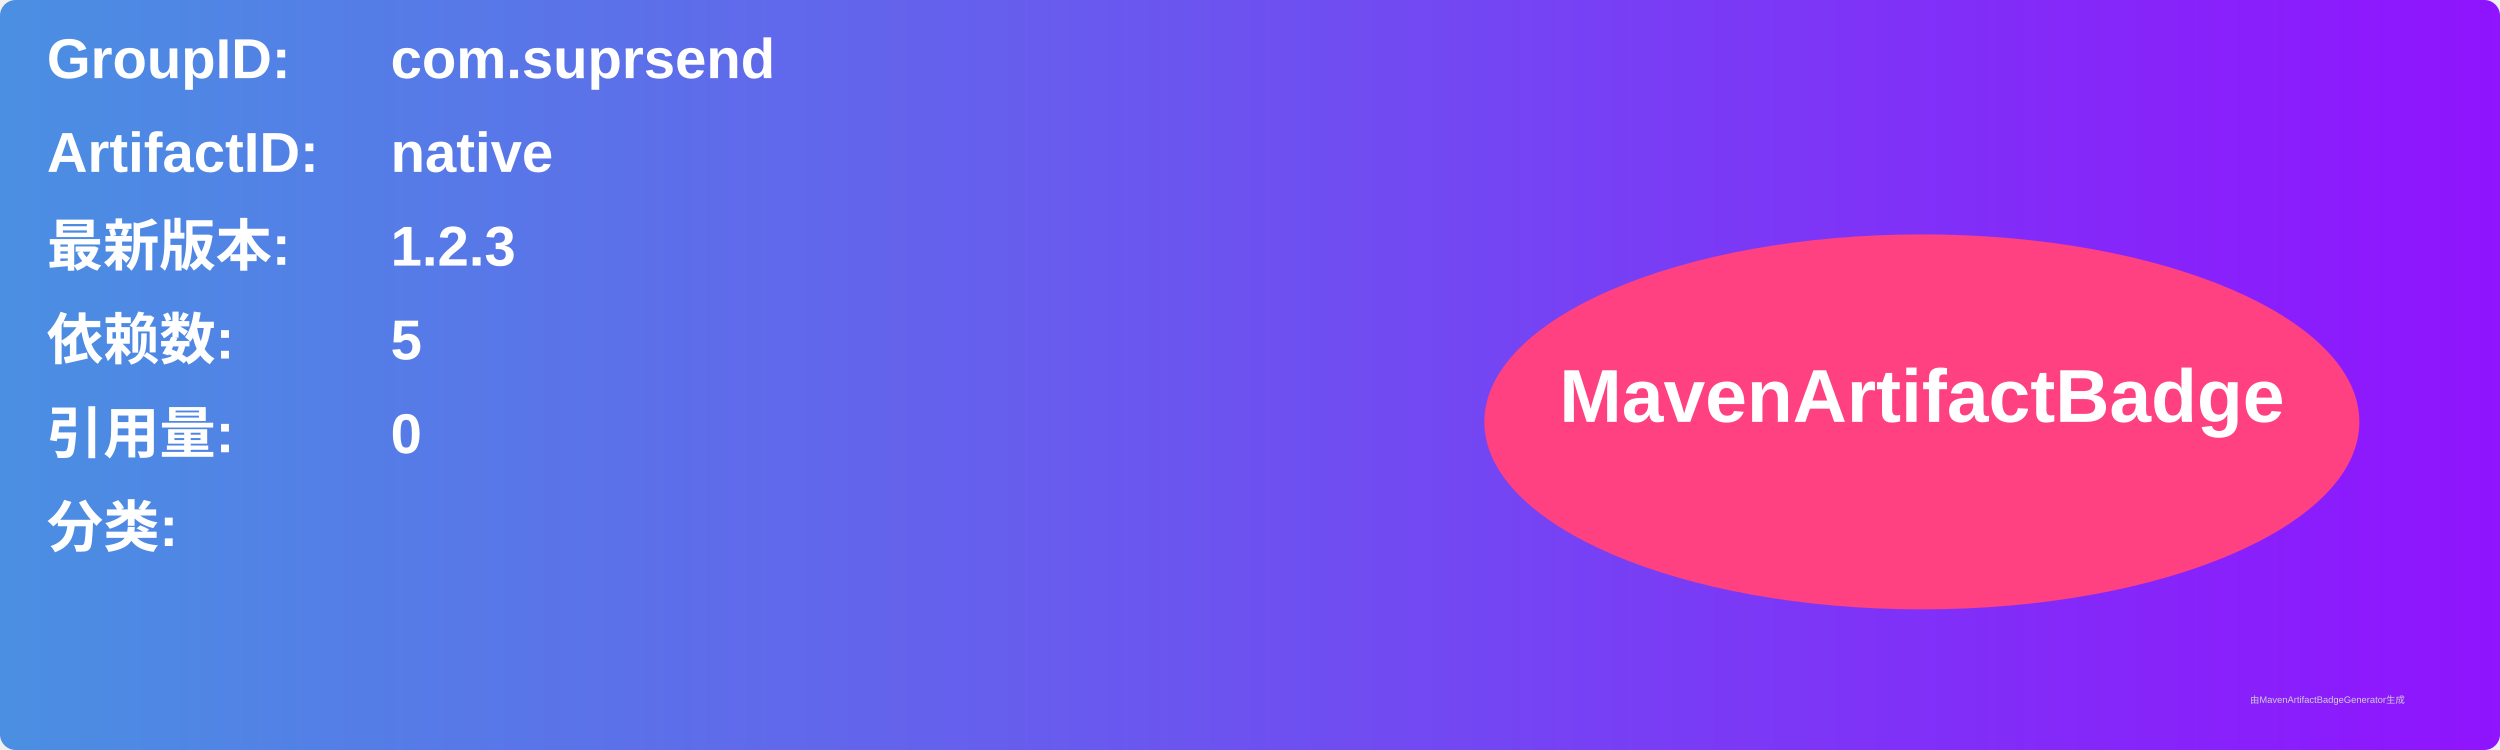
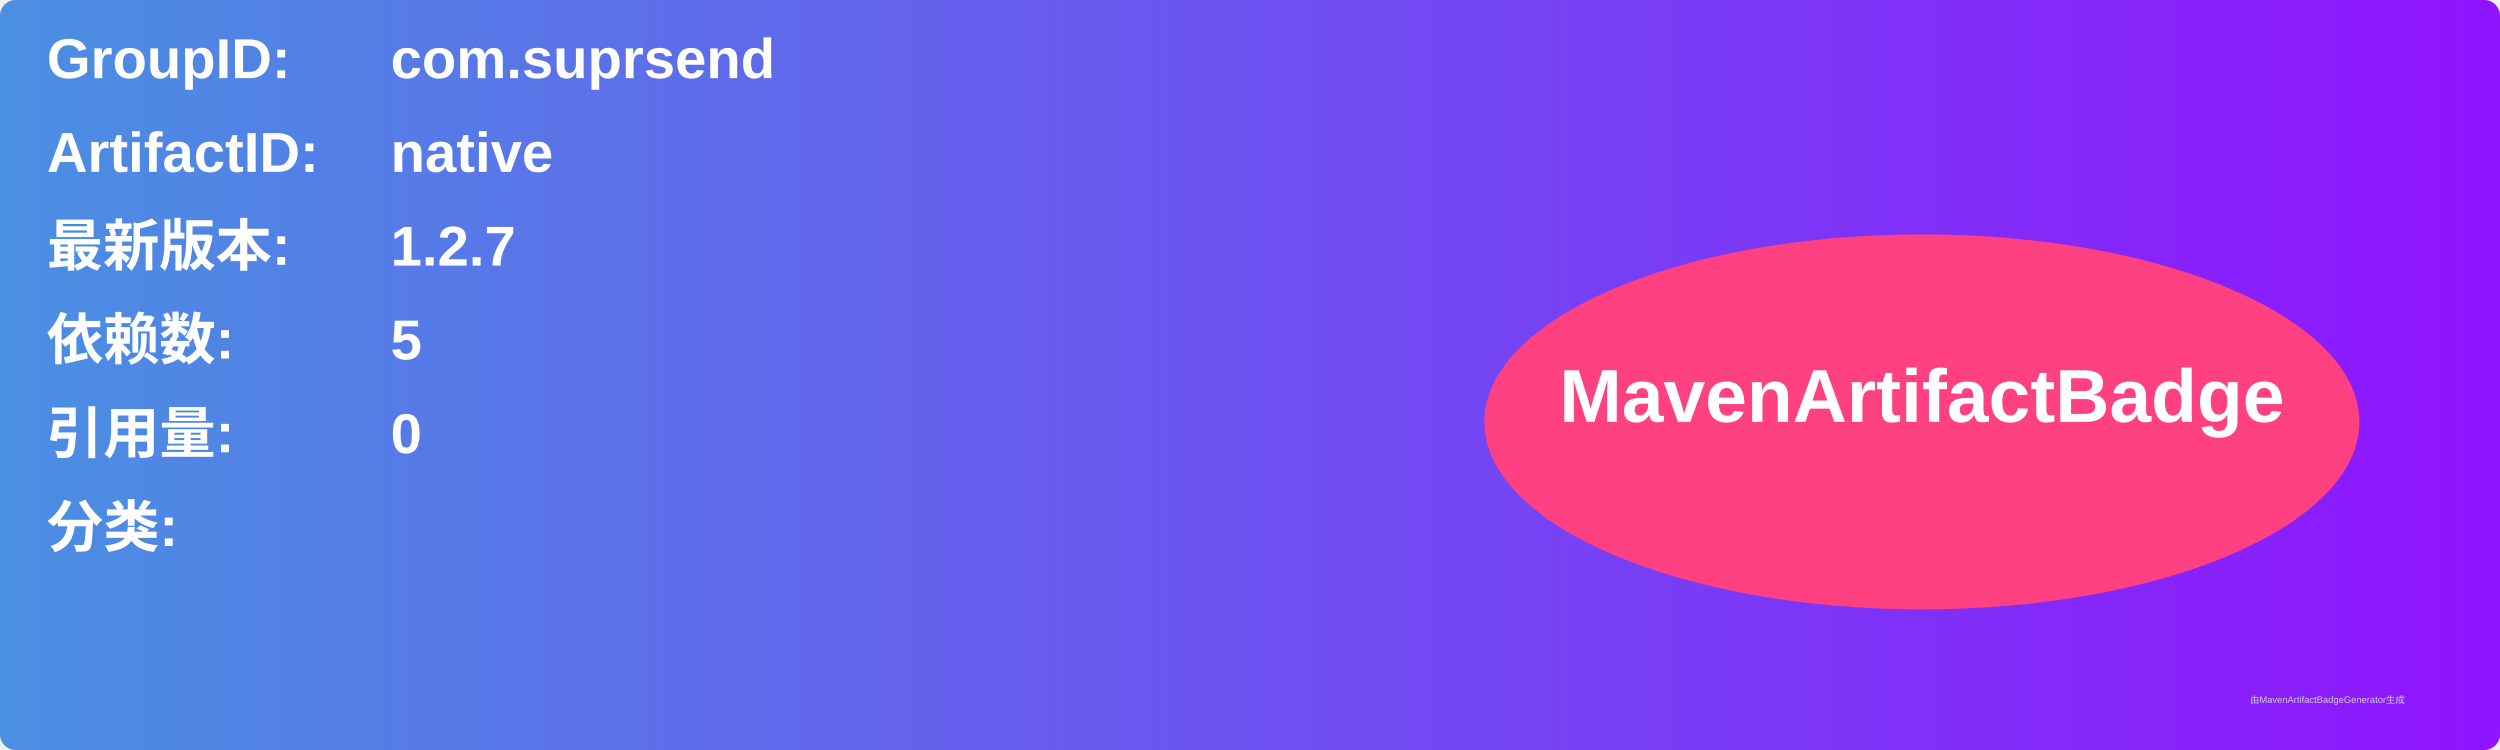
<svg xmlns="http://www.w3.org/2000/svg" width="800" height="240" viewBox="0 0 800 240">
  <linearGradient id="grad" x1="0%" y1="0%" x2="100%" y2="0%">
    <stop offset="0%" stop-color="#4a90e2" />
    <stop offset="100%" stop-color="#9013fe" />
  </linearGradient>
  <rect width="100%" height="100%" rx="5" ry="5" fill="url(#grad)" />
  <g transform="translate(15, 15)">
    <text x="0" y="10" font-family="Arial" font-size="18" fill="white" font-weight="bold" width="260">GroupID:</text>
    <text x="110" y="10" font-family="Arial" font-size="18" fill="white" font-weight="bold" width="460">com.suprsend</text>
    <text x="0" y="40" font-family="Arial" font-size="18" fill="white" font-weight="bold" width="260">ArtifactID:</text>
    <text x="110" y="40" font-family="Arial" font-size="18" fill="white" font-weight="bold" width="460">native</text>
    <text x="0" y="70" font-family="Arial" font-size="18" fill="white" font-weight="bold">最新版本:</text>
    <text x="110" y="70" font-family="Arial" font-size="18" fill="white" font-weight="bold">
-       <tspan font-weight="bold">1.2.3</tspan>
+       <tspan font-weight="bold">1.2.7</tspan>
    </text>
    <text x="0" y="100" font-family="Arial" font-size="18" fill="white" font-weight="bold">依赖数: </text>
    <text x="110" y="100" font-family="Arial" font-size="18" fill="white">
      <tspan font-weight="bold">5</tspan>
    </text>
    <text x="0" y="130" font-family="Arial" font-size="18" fill="white" font-weight="bold">引用量: </text>
    <text x="110" y="130" font-family="Arial" font-size="18" fill="white">
      <tspan font-weight="bold">0</tspan>
    </text>
    <text x="0" y="160" font-family="Arial" font-size="18" fill="white" font-weight="bold">分类:</text>
    <text x="10" y="190" font-family="Arial" font-size="10" fill="white">
      <tspan font-weight="bold" />
    </text>
    <ellipse cx="600" cy="120" rx="140" ry="60" fill="#ff4081" />
    <text x="600" y="120" text-anchor="middle" font-family="Arial" font-size="24" fill="white" font-weight="bold">MavenArtifactBadge</text>
  </g>
  <text x="720" y="225" font-family="Arial" font-size="3" fill="#d0d0d0">由MavenArtifactBadgeGenerator生成</text>
</svg>
